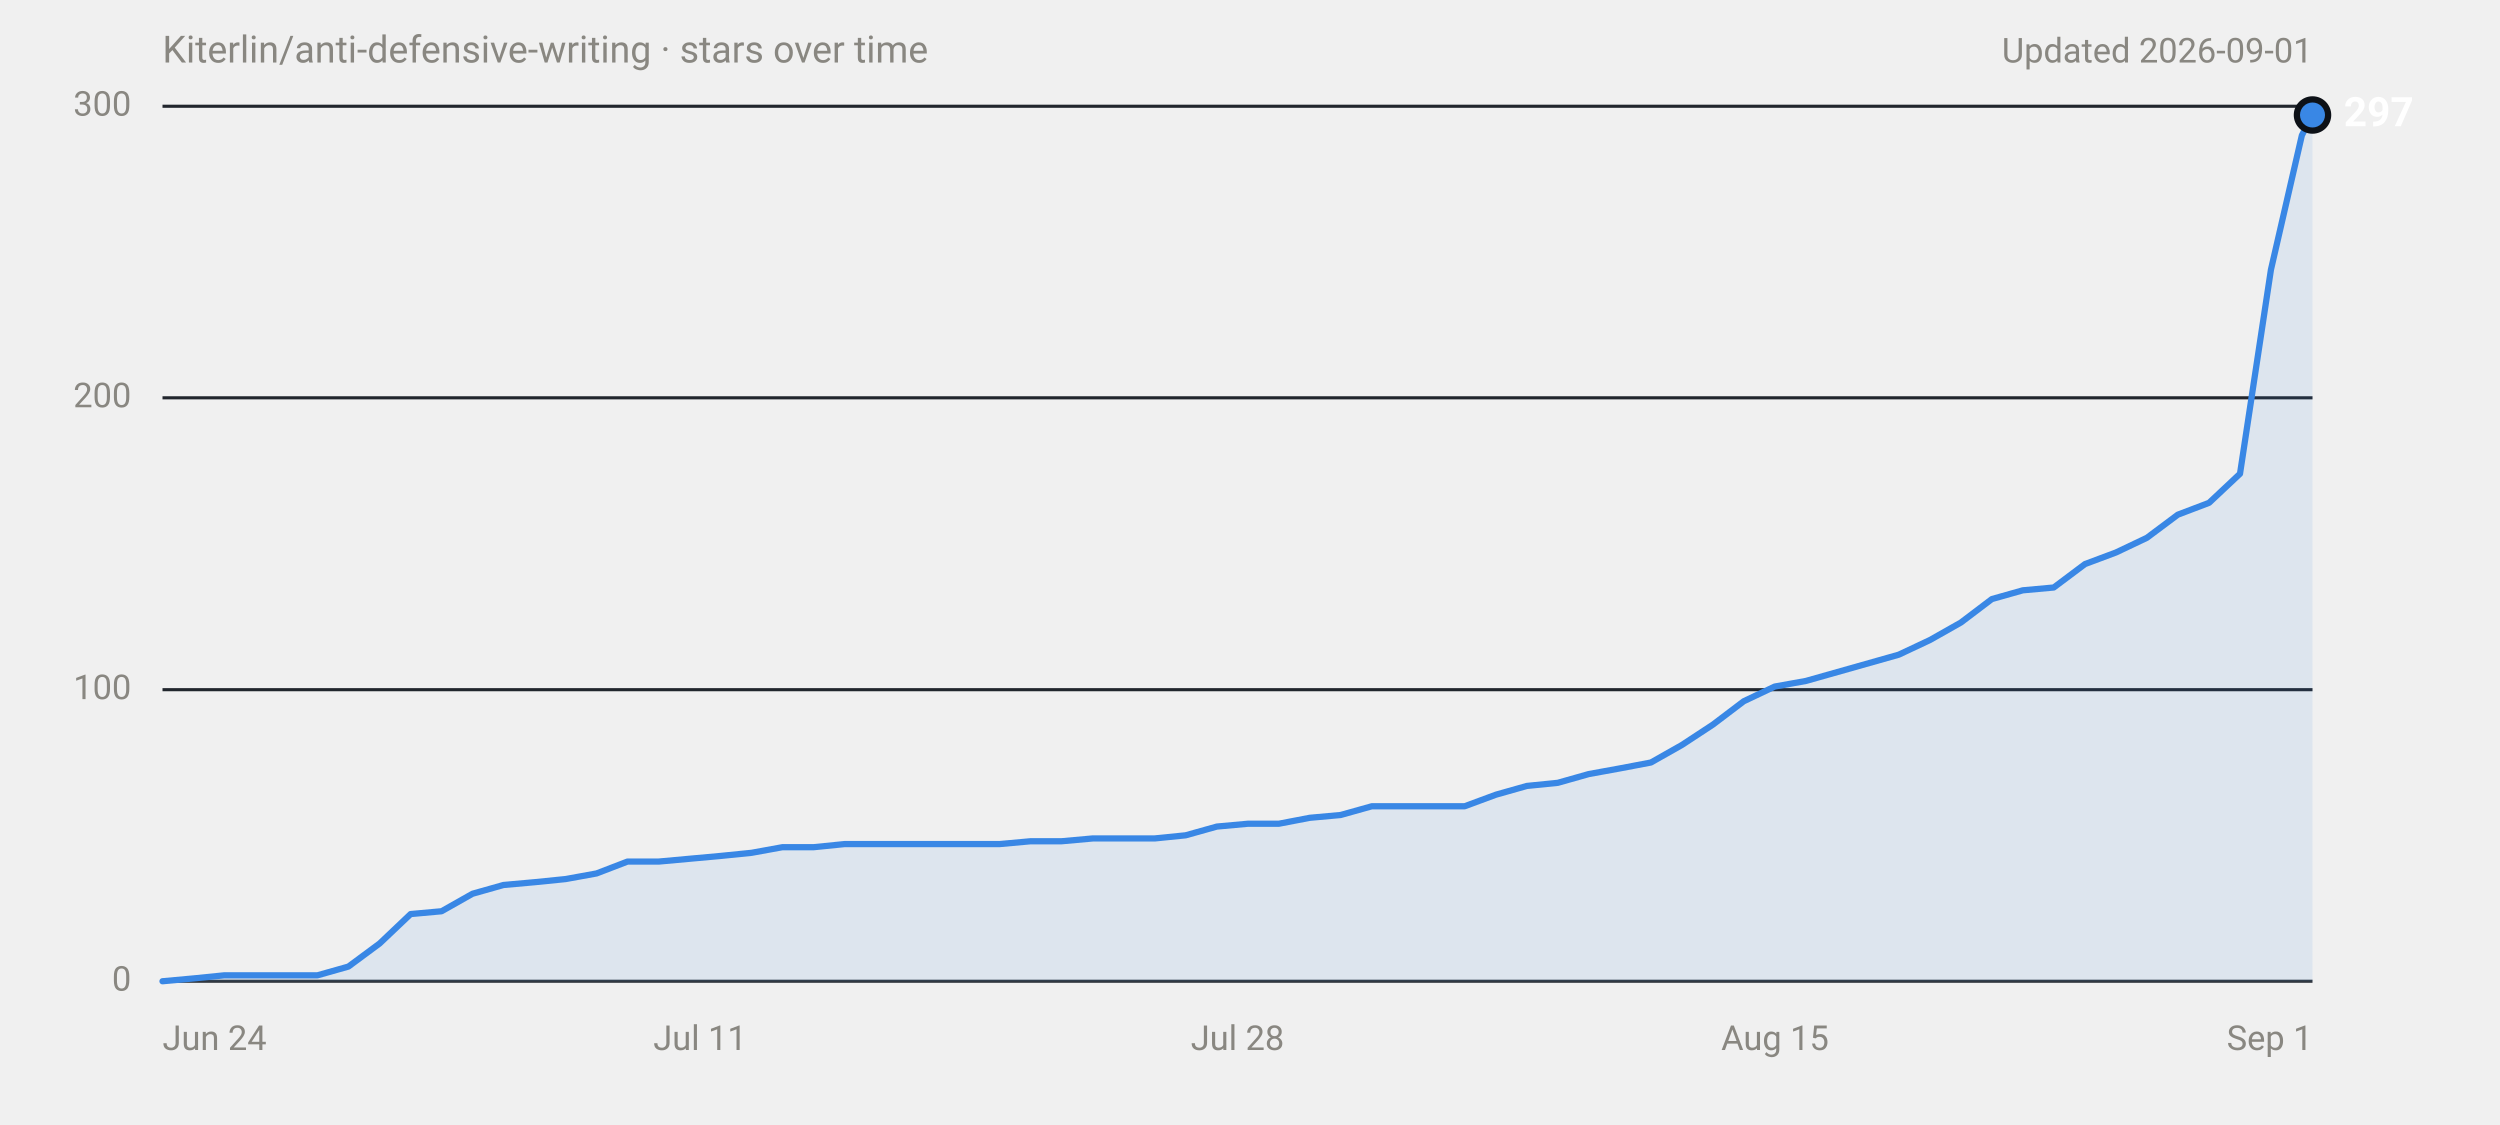
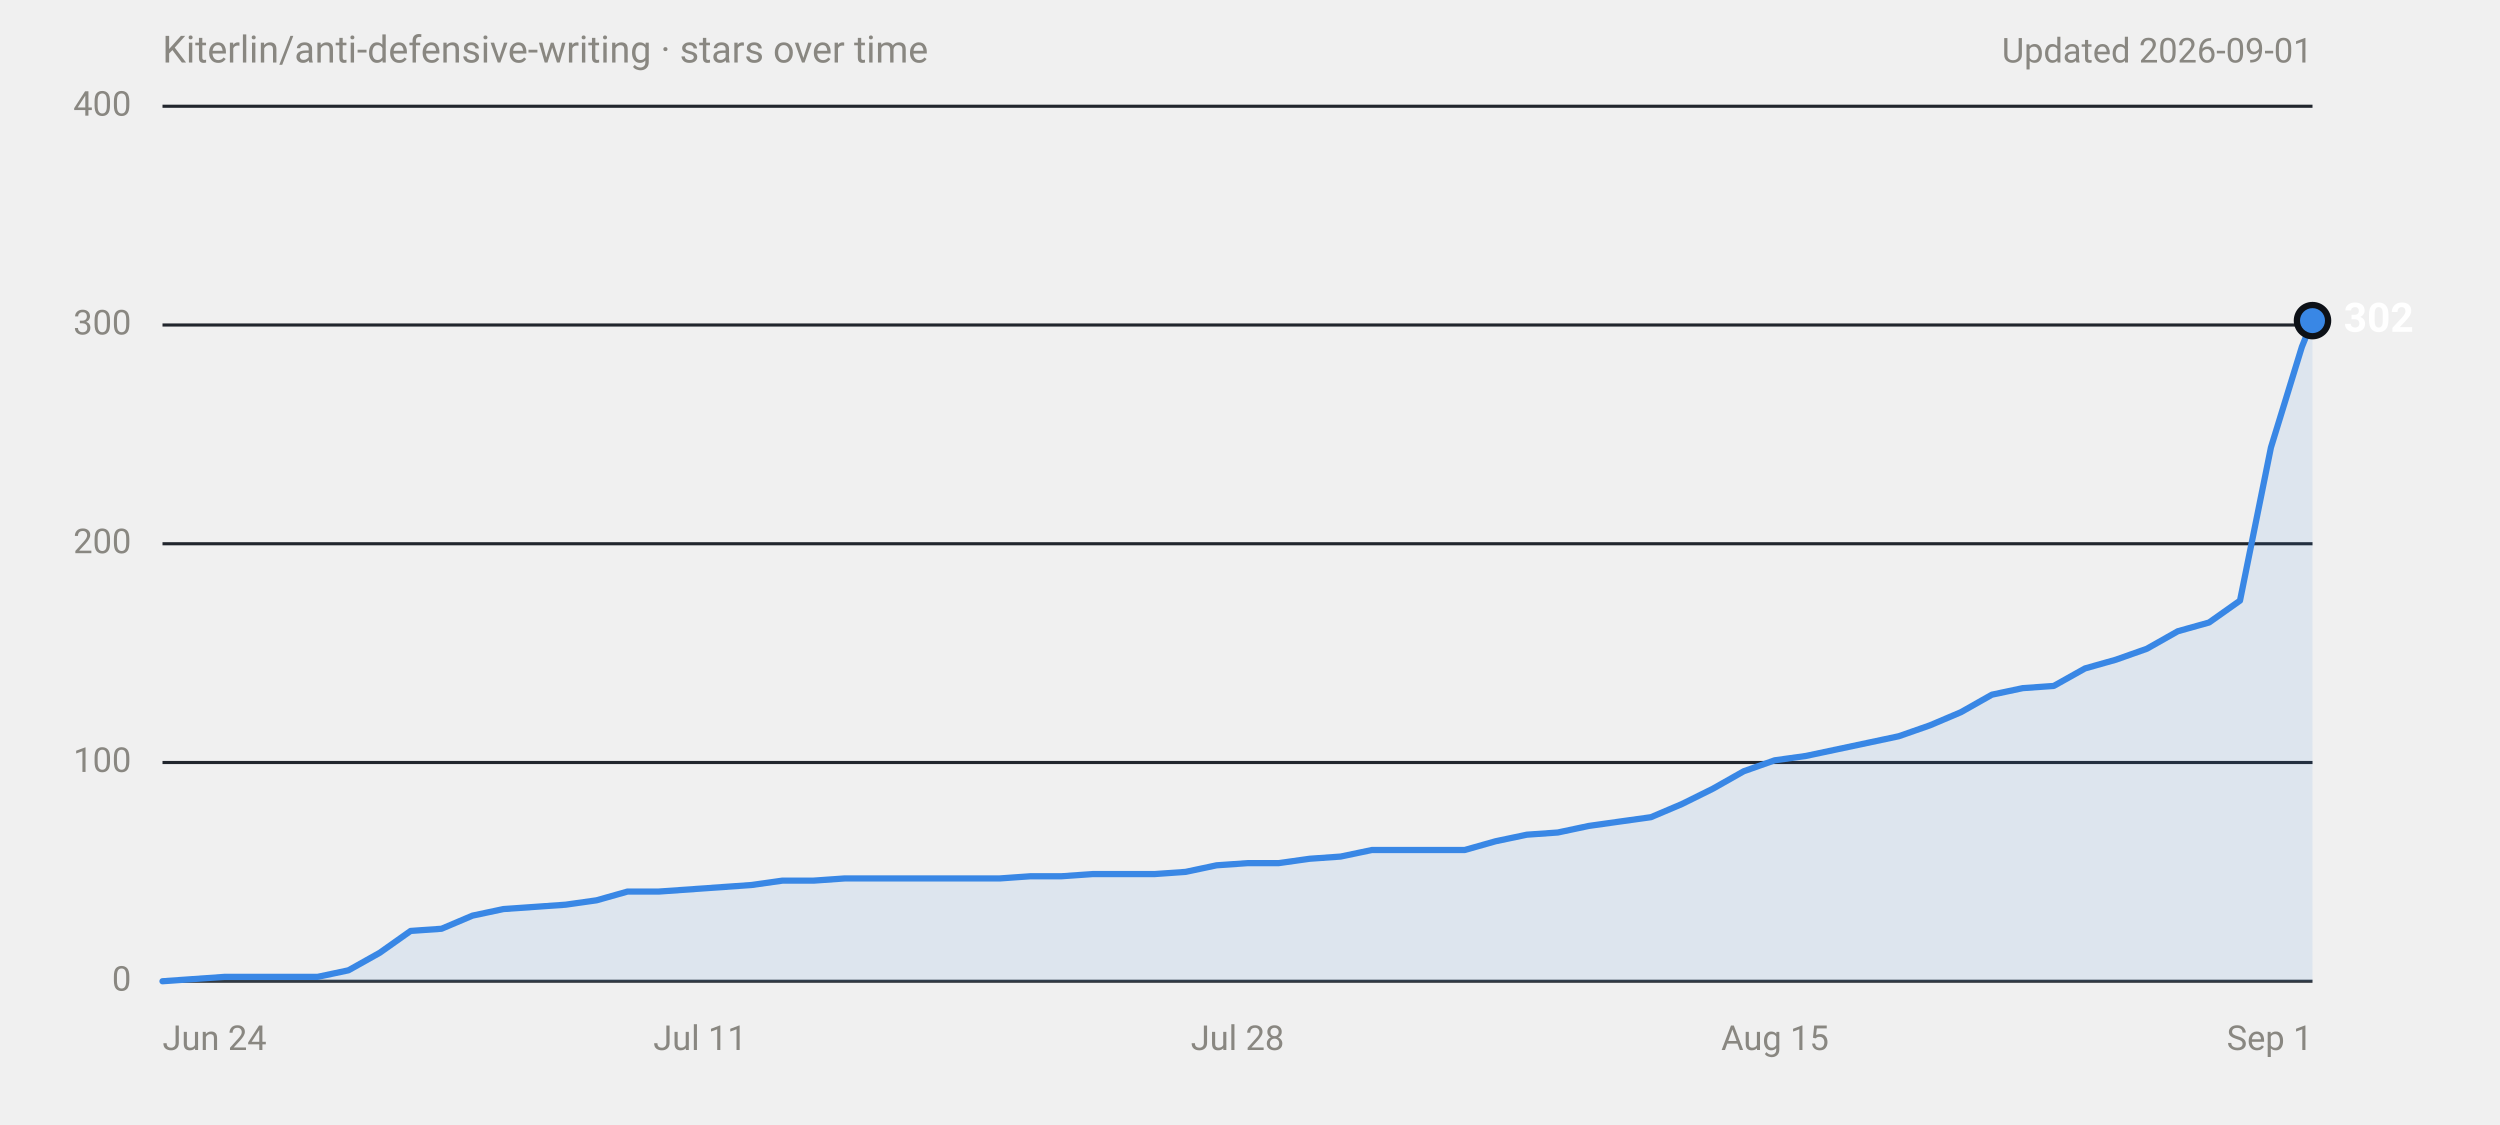
<svg xmlns="http://www.w3.org/2000/svg" width="800" height="360" viewBox="0 0 800 360" role="img" aria-labelledby="title desc" font-family="system-ui,-apple-system,'Segoe UI',Roboto,Helvetica,Arial,sans-serif">
  <text x="52" y="20" font-size="12" fill="#898781">Kiterlin/anti-defensive-writing · stars over time</text>
  <text x="740" y="20" font-size="11" fill="#898781" text-anchor="end">Updated 2026-09-01</text>
  <line x1="52" y1="314.0" x2="740" y2="314.0" stroke="#30363d" stroke-width="1" />
  <text x="42" y="314.0" font-size="11" fill="#898781" text-anchor="end" dominant-baseline="middle" font-variant-numeric="tabular-nums">0</text>
-   <line x1="52" y1="220.7" x2="740" y2="220.7" stroke="#21262d" stroke-width="1" />
-   <text x="42" y="220.7" font-size="11" fill="#898781" text-anchor="end" dominant-baseline="middle" font-variant-numeric="tabular-nums">100</text>
-   <line x1="52" y1="127.3" x2="740" y2="127.3" stroke="#21262d" stroke-width="1" />
-   <text x="42" y="127.3" font-size="11" fill="#898781" text-anchor="end" dominant-baseline="middle" font-variant-numeric="tabular-nums">200</text>
+   <line x1="52" y1="244.0" x2="740" y2="244.0" stroke="#21262d" stroke-width="1" />
+   <text x="42" y="244.0" font-size="11" fill="#898781" text-anchor="end" dominant-baseline="middle" font-variant-numeric="tabular-nums">100</text>
+   <line x1="52" y1="174.0" x2="740" y2="174.0" stroke="#21262d" stroke-width="1" />
+   <text x="42" y="174.0" font-size="11" fill="#898781" text-anchor="end" dominant-baseline="middle" font-variant-numeric="tabular-nums">200</text>
+   <line x1="52" y1="104.0" x2="740" y2="104.0" stroke="#21262d" stroke-width="1" />
+   <text x="42" y="104.0" font-size="11" fill="#898781" text-anchor="end" dominant-baseline="middle" font-variant-numeric="tabular-nums">300</text>
  <line x1="52" y1="34.0" x2="740" y2="34.0" stroke="#21262d" stroke-width="1" />
-   <text x="42" y="34.0" font-size="11" fill="#898781" text-anchor="end" dominant-baseline="middle" font-variant-numeric="tabular-nums">300</text>
+   <text x="42" y="34.0" font-size="11" fill="#898781" text-anchor="end" dominant-baseline="middle" font-variant-numeric="tabular-nums">400</text>
  <text x="52.0" y="336" font-size="11" fill="#898781" text-anchor="start">Jun 24</text>
  <text x="224.0" y="336" font-size="11" fill="#898781" text-anchor="middle">Jul 11</text>
  <text x="396.0" y="336" font-size="11" fill="#898781" text-anchor="middle">Jul 28</text>
  <text x="568.0" y="336" font-size="11" fill="#898781" text-anchor="middle">Aug 15</text>
  <text x="740.0" y="336" font-size="11" fill="#898781" text-anchor="end">Sep 1</text>
-   <path d="M52.0,314.0 L61.9,313.1 L71.8,312.1 L101.6,312.1 L111.5,309.3 L121.5,301.9 L131.4,292.5 L141.3,291.6 L151.2,286.0 L161.1,283.2 L171.1,282.3 L181.0,281.3 L190.9,279.5 L200.8,275.7 L210.8,275.7 L220.7,274.8 L230.6,273.9 L240.5,272.9 L250.4,271.1 L260.4,271.1 L270.3,270.1 L319.9,270.1 L329.8,269.2 L339.7,269.2 L349.7,268.3 L369.5,268.3 L379.4,267.3 L389.4,264.5 L399.3,263.6 L409.2,263.6 L419.1,261.7 L429.0,260.8 L439.0,258.0 L468.7,258.0 L478.7,254.3 L488.6,251.5 L498.5,250.5 L508.4,247.7 L518.3,245.9 L528.3,244.0 L538.2,238.4 L548.1,231.9 L558.0,224.4 L567.9,219.7 L577.9,217.9 L587.8,215.1 L597.7,212.3 L607.6,209.5 L617.6,204.8 L627.5,199.2 L637.4,191.7 L647.3,188.9 L657.2,188.0 L667.2,180.5 L677.1,176.8 L687.0,172.1 L696.9,164.7 L706.9,160.9 L716.8,151.6 L726.7,86.3 L736.6,43.3 L740.0,36.8 L740.0,314 L52.0,314 Z" fill="#3987e5" fill-opacity="0.1" />
-   <path d="M52.0,314.0 L61.9,313.1 L71.8,312.1 L101.6,312.1 L111.5,309.3 L121.5,301.9 L131.4,292.5 L141.3,291.6 L151.2,286.0 L161.1,283.2 L171.1,282.3 L181.0,281.3 L190.9,279.5 L200.8,275.7 L210.8,275.7 L220.7,274.8 L230.6,273.9 L240.5,272.9 L250.4,271.1 L260.4,271.1 L270.3,270.1 L319.9,270.1 L329.8,269.2 L339.7,269.2 L349.7,268.3 L369.5,268.3 L379.4,267.3 L389.4,264.5 L399.3,263.6 L409.2,263.6 L419.1,261.7 L429.0,260.8 L439.0,258.0 L468.7,258.0 L478.7,254.3 L488.6,251.5 L498.5,250.5 L508.4,247.7 L518.3,245.9 L528.3,244.0 L538.2,238.4 L548.1,231.9 L558.0,224.4 L567.9,219.7 L577.9,217.9 L587.8,215.1 L597.7,212.3 L607.6,209.5 L617.6,204.8 L627.5,199.2 L637.4,191.7 L647.3,188.9 L657.2,188.0 L667.2,180.5 L677.1,176.8 L687.0,172.1 L696.9,164.7 L706.9,160.9 L716.8,151.6 L726.7,86.3 L736.6,43.3 L740.0,36.8" fill="none" stroke="#3987e5" stroke-width="2" stroke-linejoin="round" stroke-linecap="round" />
-   <circle cx="740.0" cy="36.8" r="6" fill="#0d1117" />
-   <circle cx="740.0" cy="36.8" r="4" fill="#3987e5" />
-   <text x="750.0" y="36.8" font-size="13" font-weight="600" fill="#ffffff" dominant-baseline="middle">297</text>
+   <path d="M52.0,314.0 L61.9,313.3 L71.8,312.6 L101.6,312.6 L111.5,310.5 L121.5,304.9 L131.4,297.9 L141.3,297.2 L151.2,293.0 L161.1,290.9 L171.1,290.2 L181.0,289.5 L190.9,288.1 L200.8,285.3 L210.8,285.3 L220.7,284.6 L230.6,283.9 L240.5,283.2 L250.4,281.8 L260.4,281.8 L270.3,281.1 L319.9,281.1 L329.8,280.4 L339.7,280.4 L349.7,279.7 L369.5,279.7 L379.4,279.0 L389.3,276.9 L399.3,276.2 L409.2,276.2 L419.1,274.8 L429.0,274.1 L439.0,272.0 L468.7,272.0 L478.6,269.2 L488.6,267.1 L498.5,266.4 L508.4,264.3 L518.3,262.9 L528.3,261.5 L538.2,257.3 L548.1,252.4 L558.0,246.8 L567.9,243.3 L577.9,241.9 L587.8,239.8 L597.7,237.7 L607.6,235.6 L617.6,232.1 L627.5,227.9 L637.4,222.3 L647.3,220.2 L657.2,219.5 L667.2,213.9 L677.1,211.1 L687.0,207.6 L696.9,202.0 L706.9,199.2 L716.8,192.2 L726.7,143.2 L736.6,111.0 L740.0,102.6 L740.0,314 L52.0,314 Z" fill="#3987e5" fill-opacity="0.1" />
+   <path d="M52.0,314.0 L61.9,313.3 L71.8,312.6 L101.6,312.6 L111.5,310.5 L121.5,304.9 L131.4,297.9 L141.3,297.2 L151.2,293.0 L161.1,290.9 L171.1,290.2 L181.0,289.5 L190.9,288.1 L200.8,285.3 L210.8,285.3 L220.7,284.6 L230.6,283.9 L240.5,283.2 L250.4,281.8 L260.4,281.8 L270.3,281.1 L319.9,281.1 L329.8,280.4 L339.7,280.4 L349.7,279.7 L369.5,279.7 L379.4,279.0 L389.3,276.9 L399.3,276.2 L409.2,276.2 L419.1,274.8 L429.0,274.1 L439.0,272.0 L468.7,272.0 L478.6,269.2 L488.6,267.1 L498.5,266.4 L508.4,264.3 L518.3,262.9 L528.3,261.5 L538.2,257.3 L548.1,252.4 L558.0,246.8 L567.9,243.3 L577.9,241.9 L587.8,239.8 L597.7,237.7 L607.6,235.6 L617.6,232.1 L627.5,227.9 L637.4,222.3 L647.3,220.2 L657.2,219.5 L667.2,213.9 L677.1,211.1 L687.0,207.6 L696.9,202.0 L706.9,199.2 L716.8,192.2 L726.7,143.2 L736.6,111.0 L740.0,102.6" fill="none" stroke="#3987e5" stroke-width="2" stroke-linejoin="round" stroke-linecap="round" />
+   <circle cx="740.0" cy="102.6" r="6" fill="#0d1117" />
+   <circle cx="740.0" cy="102.6" r="4" fill="#3987e5" />
+   <text x="750.0" y="102.6" font-size="13" font-weight="600" fill="#ffffff" dominant-baseline="middle">302</text>
</svg>
